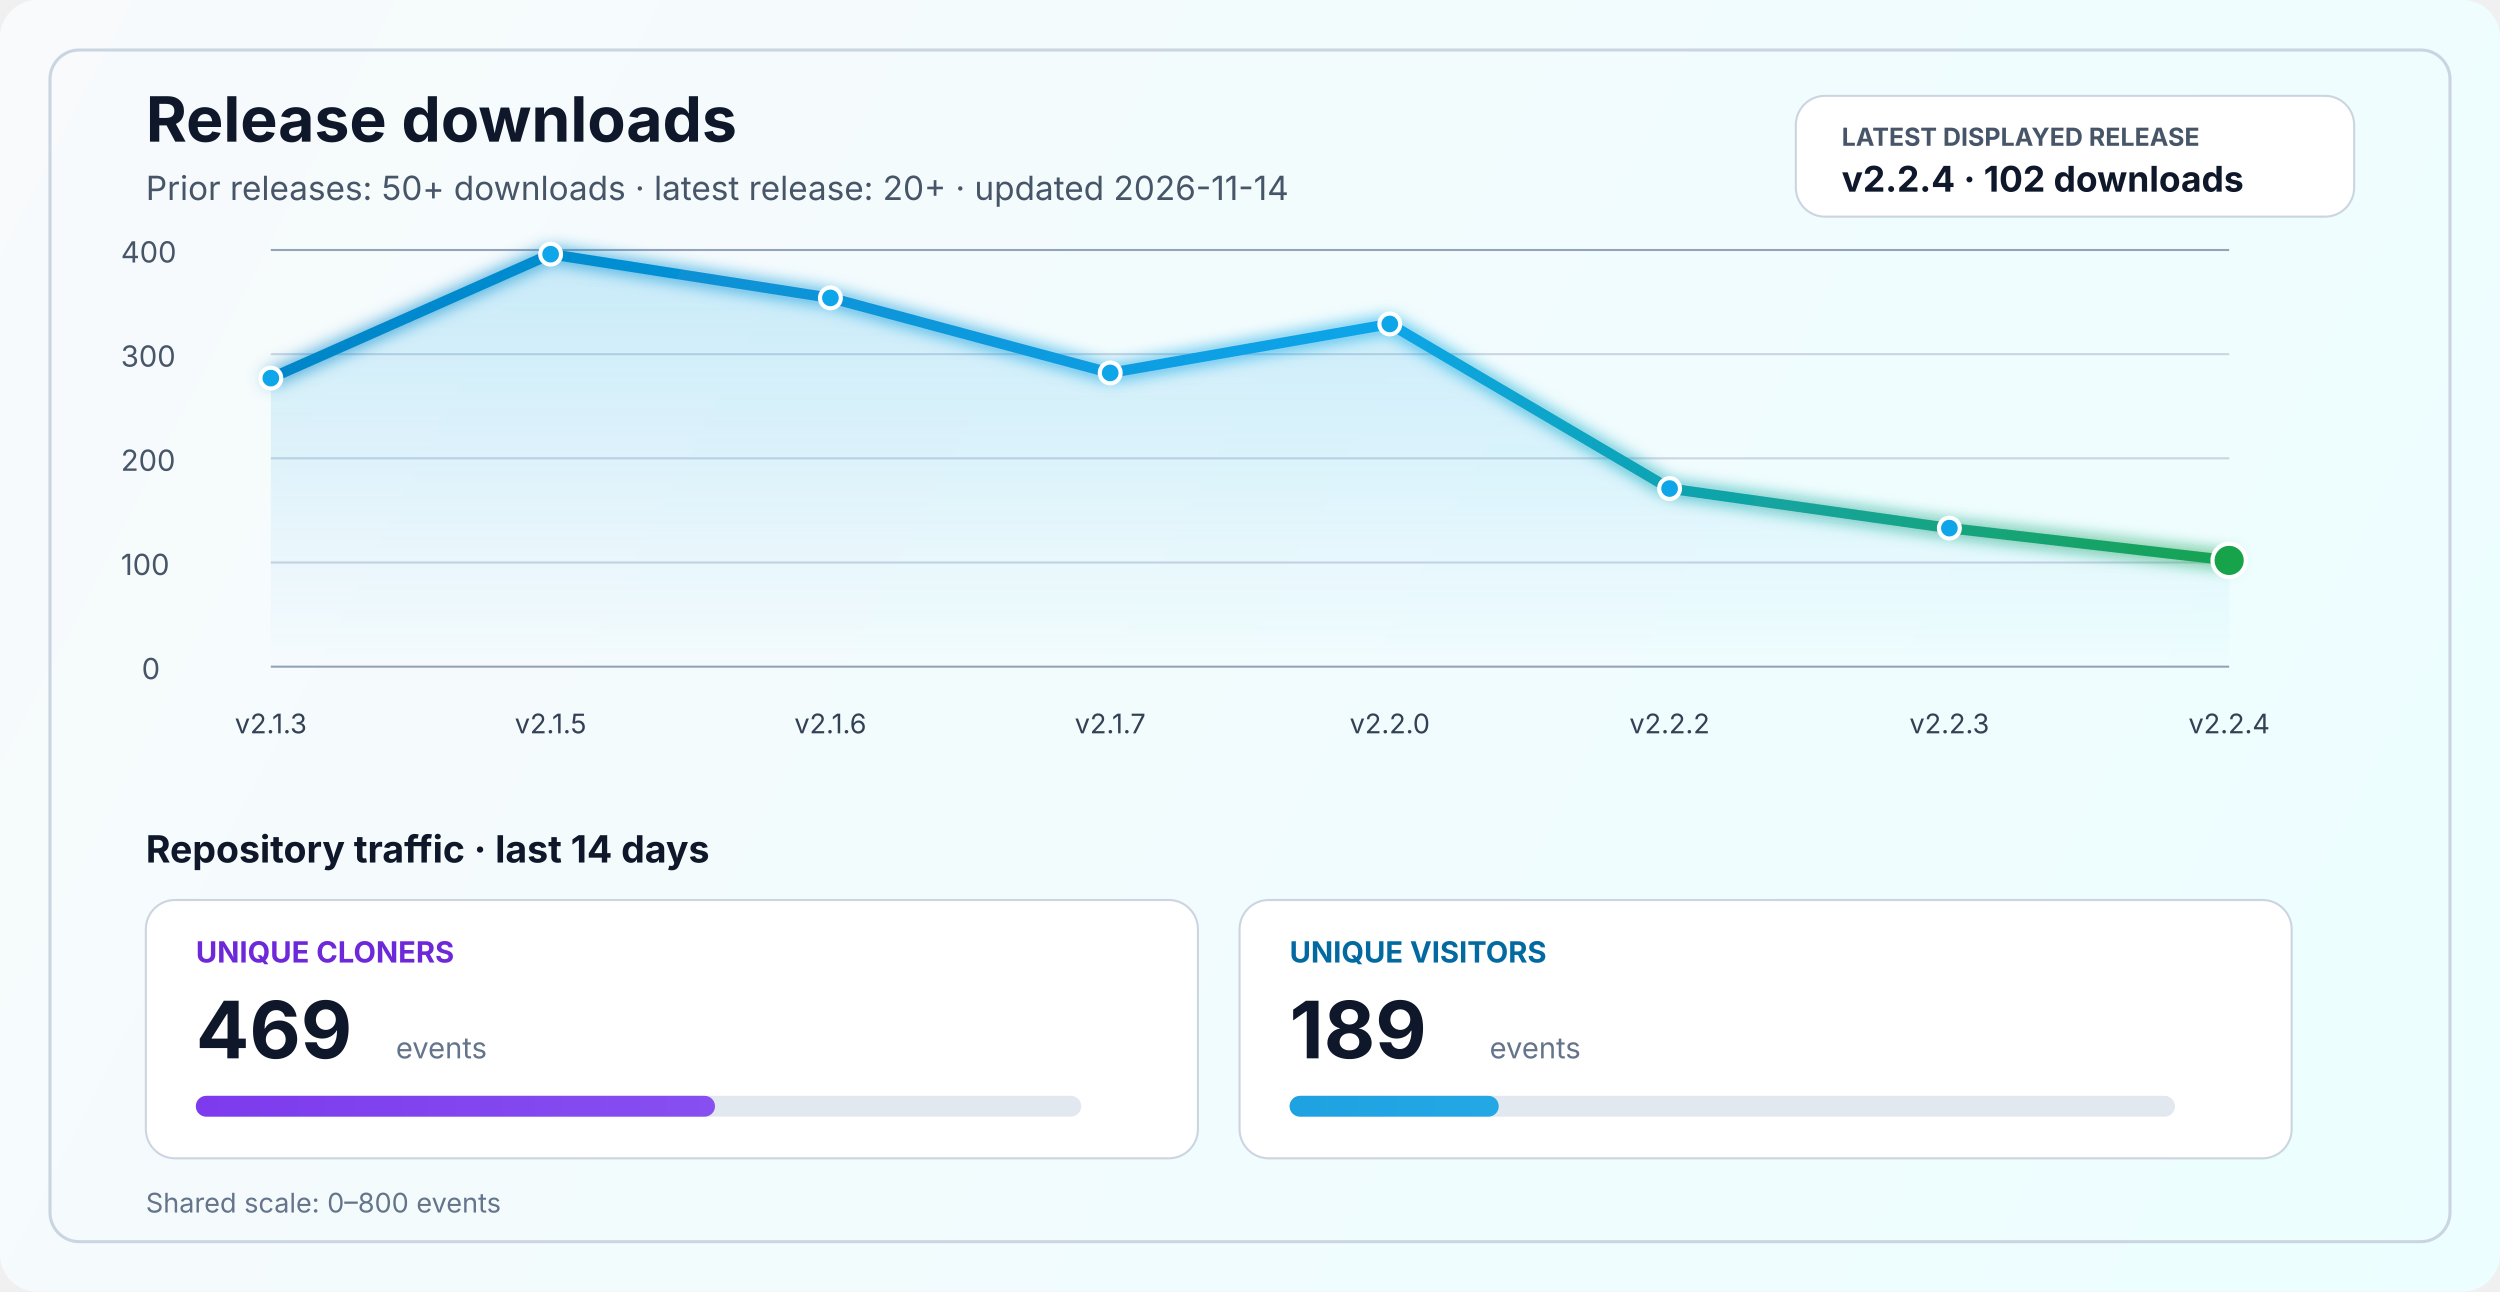
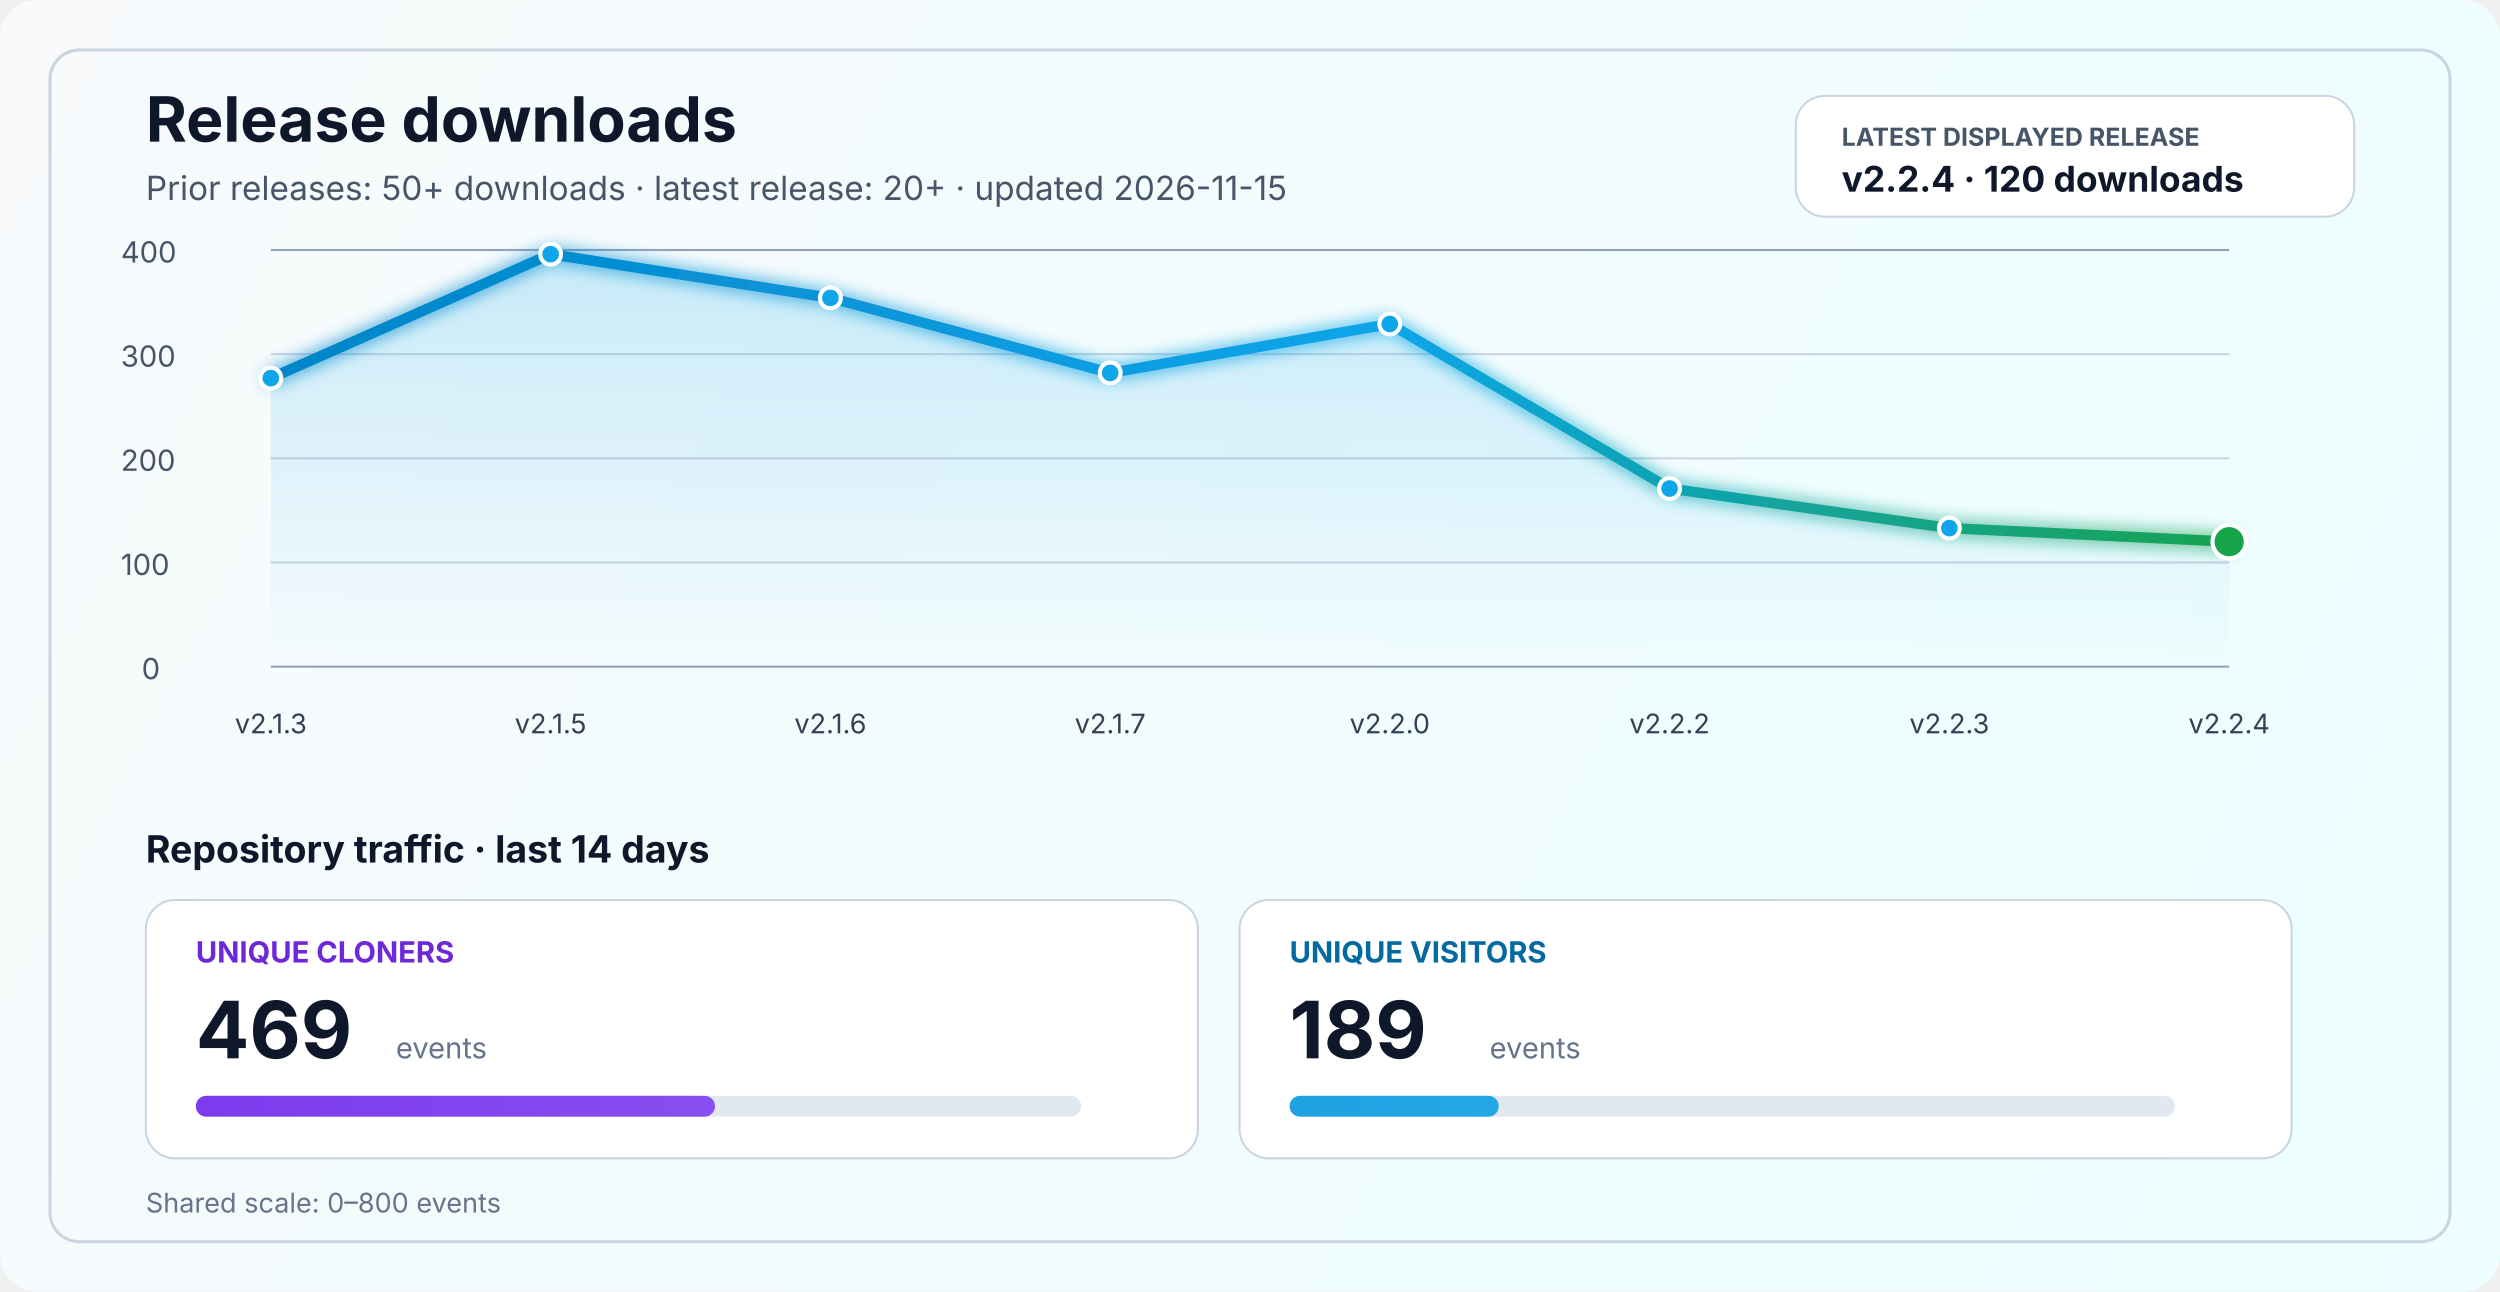
<svg xmlns="http://www.w3.org/2000/svg" width="1200" height="620" viewBox="0 0 1200 620" fill="none" role="img" aria-labelledby="title desc">
  <defs>
    <linearGradient id="bg" x1="0" y1="0" x2="1200" y2="620" gradientUnits="userSpaceOnUse">
      <stop stop-color="#F8FAFC" />
      <stop offset="1" stop-color="#ECFEFF" />
    </linearGradient>
    <linearGradient id="line" x1="130" y1="86" x2="1070" y2="340" gradientUnits="userSpaceOnUse">
      <stop stop-color="#0284C7" />
      <stop offset="0.55" stop-color="#0EA5E9" />
      <stop offset="1" stop-color="#16A34A" />
    </linearGradient>
    <linearGradient id="area" x1="0" y1="120" x2="0" y2="320" gradientUnits="userSpaceOnUse">
      <stop stop-color="#0EA5E9" stop-opacity="0.20" />
      <stop offset="1" stop-color="#0EA5E9" stop-opacity="0" />
    </linearGradient>
    <linearGradient id="cloneFill" x1="86" y1="450" x2="1110" y2="450" gradientUnits="userSpaceOnUse">
      <stop stop-color="#7C3AED" />
      <stop offset="1" stop-color="#A78BFA" />
    </linearGradient>
    <linearGradient id="viewFill" x1="86" y1="482" x2="1110" y2="482" gradientUnits="userSpaceOnUse">
      <stop stop-color="#0284C7" />
      <stop offset="1" stop-color="#38BDF8" />
    </linearGradient>
    <filter id="glow" x="-50%" y="-50%" width="200%" height="200%">
      <feGaussianBlur stdDeviation="4" result="blur" />
      <feMerge>
        <feMergeNode in="blur" />
        <feMergeNode in="SourceGraphic" />
      </feMerge>
    </filter>
  </defs>
  <rect width="1200" height="620" rx="18" fill="url(#bg)" />
  <rect x="24" y="24" width="1152" height="572" rx="14" stroke="#CBD5E1" stroke-width="1.5" />
  <text x="70" y="68" fill="#0F172A" font-size="30" font-family="SF Pro Display, -apple-system, BlinkMacSystemFont, Segoe UI, sans-serif" font-weight="700">Release downloads</text>
-   <text x="70" y="96" fill="#475569" font-size="16" font-family="SF Pro Text, -apple-system, BlinkMacSystemFont, Segoe UI, sans-serif">Prior releases: 50+ downloads · latest release: 20+ · updated 2026-11-14</text>
+   <text x="70" y="96" fill="#475569" font-size="16" font-family="SF Pro Text, -apple-system, BlinkMacSystemFont, Segoe UI, sans-serif">Prior releases: 50+ downloads · latest release: 20+ · updated 2026-11-15</text>
  <rect x="862" y="46" width="268" height="58" rx="14" fill="#FFFFFF" stroke="#CBD5E1" stroke-width="1" />
  <text x="884" y="70" fill="#475569" font-size="12" font-family="SF Pro Text, -apple-system, BlinkMacSystemFont, Segoe UI, sans-serif" font-weight="700">LATEST DISPLAYED RELEASE</text>
-   <text x="884" y="92" fill="#0F172A" font-size="17" font-family="SF Pro Text, -apple-system, BlinkMacSystemFont, Segoe UI, sans-serif" font-weight="700">v2.2.4 · 102 downloads</text>
+   <text x="884" y="92" fill="#0F172A" font-size="17" font-family="SF Pro Text, -apple-system, BlinkMacSystemFont, Segoe UI, sans-serif" font-weight="700">v2.2.4 · 120 downloads</text>
  <line x1="130" y1="320.0" x2="1070" y2="320.0" stroke="#94A3B8" stroke-width="1" />
  <line x1="130" y1="270.0" x2="1070" y2="270.0" stroke="#CBD5E1" stroke-width="1" />
  <line x1="130" y1="220.0" x2="1070" y2="220.0" stroke="#CBD5E1" stroke-width="1" />
  <line x1="130" y1="170.0" x2="1070" y2="170.0" stroke="#CBD5E1" stroke-width="1" />
  <line x1="130" y1="120.0" x2="1070" y2="120.0" stroke="#94A3B8" stroke-width="1" />
  <text x="68" y="326.0" fill="#475569" font-size="14" font-family="SF Pro Text, -apple-system, BlinkMacSystemFont, Segoe UI, sans-serif">0</text>
  <text x="58" y="276.0" fill="#475569" font-size="14" font-family="SF Pro Text, -apple-system, BlinkMacSystemFont, Segoe UI, sans-serif">100</text>
  <text x="58" y="226.0" fill="#475569" font-size="14" font-family="SF Pro Text, -apple-system, BlinkMacSystemFont, Segoe UI, sans-serif">200</text>
  <text x="58" y="176.0" fill="#475569" font-size="14" font-family="SF Pro Text, -apple-system, BlinkMacSystemFont, Segoe UI, sans-serif">300</text>
  <text x="58" y="126.0" fill="#475569" font-size="14" font-family="SF Pro Text, -apple-system, BlinkMacSystemFont, Segoe UI, sans-serif">400</text>
-   <path d="M 130.0 181.5 L 264.3 122.0 L 398.6 143.0 L 532.9 179.0 L 667.1 155.5 L 801.4 234.5 L 935.7 253.5 L 1070.0 269.0 L 1070 320 L 130 320 Z" fill="url(#area)" />
-   <polyline points="130.0,181.5 264.3,122.0 398.6,143.0 532.9,179.0 667.1,155.5 801.4,234.5 935.7,253.5 1070.0,269.0" fill="none" stroke="url(#line)" stroke-width="5" stroke-linecap="round" stroke-linejoin="round" filter="url(#glow)" />
+   <path d="M 130.0 181.5 L 264.3 122.0 L 398.6 143.0 L 532.9 179.0 L 667.1 155.5 L 801.4 234.5 L 935.7 253.5 L 1070.0 260.0 L 1070 320 L 130 320 Z" fill="url(#area)" />
+   <polyline points="130.0,181.5 264.3,122.0 398.6,143.0 532.9,179.0 667.1,155.5 801.4,234.5 935.7,253.5 1070.0,260.0" fill="none" stroke="url(#line)" stroke-width="5" stroke-linecap="round" stroke-linejoin="round" filter="url(#glow)" />
  <circle cx="130.0" cy="181.5" r="5" fill="#0EA5E9" stroke="#FFFFFF" stroke-width="2" />
  <circle cx="264.3" cy="122.0" r="5" fill="#0EA5E9" stroke="#FFFFFF" stroke-width="2" />
  <circle cx="398.6" cy="143.0" r="5" fill="#0EA5E9" stroke="#FFFFFF" stroke-width="2" />
  <circle cx="532.9" cy="179.0" r="5" fill="#0EA5E9" stroke="#FFFFFF" stroke-width="2" />
  <circle cx="667.1" cy="155.5" r="5" fill="#0EA5E9" stroke="#FFFFFF" stroke-width="2" />
  <circle cx="801.4" cy="234.5" r="5" fill="#0EA5E9" stroke="#FFFFFF" stroke-width="2" />
  <circle cx="935.7" cy="253.5" r="5" fill="#0EA5E9" stroke="#FFFFFF" stroke-width="2" />
-   <circle cx="1070.0" cy="269.0" r="8" fill="#16A34A" stroke="#FFFFFF" stroke-width="2" />
+   <circle cx="1070.0" cy="260.0" r="8" fill="#16A34A" stroke="#FFFFFF" stroke-width="2" />
  <text x="130.0" y="352" text-anchor="middle" fill="#334155" font-size="13" font-family="SF Pro Text, -apple-system, BlinkMacSystemFont, Segoe UI, sans-serif">v2.1.3</text>
  <text x="264.3" y="352" text-anchor="middle" fill="#334155" font-size="13" font-family="SF Pro Text, -apple-system, BlinkMacSystemFont, Segoe UI, sans-serif">v2.1.5</text>
  <text x="398.6" y="352" text-anchor="middle" fill="#334155" font-size="13" font-family="SF Pro Text, -apple-system, BlinkMacSystemFont, Segoe UI, sans-serif">v2.1.6</text>
  <text x="532.9" y="352" text-anchor="middle" fill="#334155" font-size="13" font-family="SF Pro Text, -apple-system, BlinkMacSystemFont, Segoe UI, sans-serif">v2.1.7</text>
  <text x="667.1" y="352" text-anchor="middle" fill="#334155" font-size="13" font-family="SF Pro Text, -apple-system, BlinkMacSystemFont, Segoe UI, sans-serif">v2.2.0</text>
  <text x="801.4" y="352" text-anchor="middle" fill="#334155" font-size="13" font-family="SF Pro Text, -apple-system, BlinkMacSystemFont, Segoe UI, sans-serif">v2.2.2</text>
  <text x="935.7" y="352" text-anchor="middle" fill="#334155" font-size="13" font-family="SF Pro Text, -apple-system, BlinkMacSystemFont, Segoe UI, sans-serif">v2.2.3</text>
  <text x="1070.0" y="352" text-anchor="middle" fill="#334155" font-size="13" font-family="SF Pro Text, -apple-system, BlinkMacSystemFont, Segoe UI, sans-serif">v2.2.4</text>
  <text x="70" y="414" fill="#0F172A" font-size="18" font-family="SF Pro Text, -apple-system, BlinkMacSystemFont, Segoe UI, sans-serif" font-weight="700">Repository traffic · last 14 days</text>
  <rect x="70" y="432" width="505" height="124" rx="14" fill="#FFFFFF" stroke="#CBD5E1" stroke-width="1" />
  <text x="94" y="462" fill="#6D28D9" font-size="14" font-family="SF Pro Text, -apple-system, BlinkMacSystemFont, Segoe UI, sans-serif" font-weight="700">UNIQUE CLONERS</text>
  <text x="94" y="508" fill="#0F172A" font-size="38" font-family="SF Pro Display, -apple-system, BlinkMacSystemFont, Segoe UI, sans-serif" font-weight="700">469</text>
  <text x="190" y="508" fill="#64748B" font-size="14" font-family="SF Pro Text, -apple-system, BlinkMacSystemFont, Segoe UI, sans-serif">events</text>
  <rect x="94" y="526" width="425" height="10" rx="5" fill="#E2E8F0" />
  <rect x="94" y="526" width="249.2" height="10" rx="5" fill="url(#cloneFill)" />
  <rect x="595" y="432" width="505" height="124" rx="14" fill="#FFFFFF" stroke="#CBD5E1" stroke-width="1" />
  <text x="619" y="462" fill="#0369A1" font-size="14" font-family="SF Pro Text, -apple-system, BlinkMacSystemFont, Segoe UI, sans-serif" font-weight="700">UNIQUE VISITORS</text>
  <text x="619" y="508" fill="#0F172A" font-size="38" font-family="SF Pro Display, -apple-system, BlinkMacSystemFont, Segoe UI, sans-serif" font-weight="700">189</text>
  <text x="715" y="508" fill="#64748B" font-size="14" font-family="SF Pro Text, -apple-system, BlinkMacSystemFont, Segoe UI, sans-serif">events</text>
  <rect x="619" y="526" width="425" height="10" rx="5" fill="#E2E8F0" />
  <rect x="619" y="526" width="100.4" height="10" rx="5" fill="url(#viewFill)" />
  <text x="70" y="582" fill="#64748B" font-size="13" font-family="SF Pro Text, -apple-system, BlinkMacSystemFont, Segoe UI, sans-serif">Shared scale: 0–800 events</text>
</svg>
